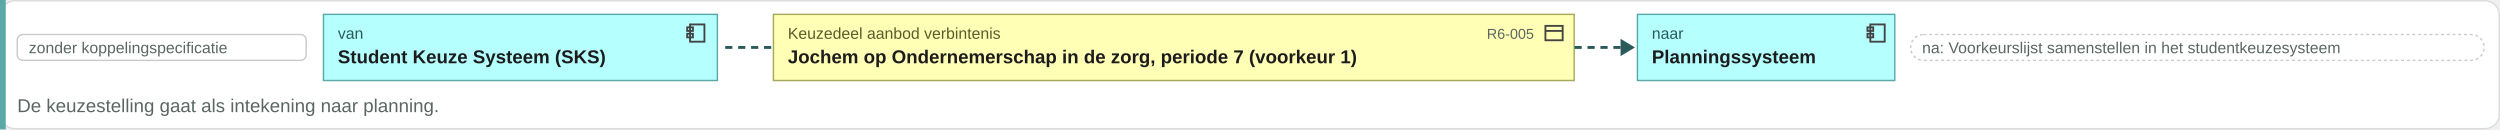
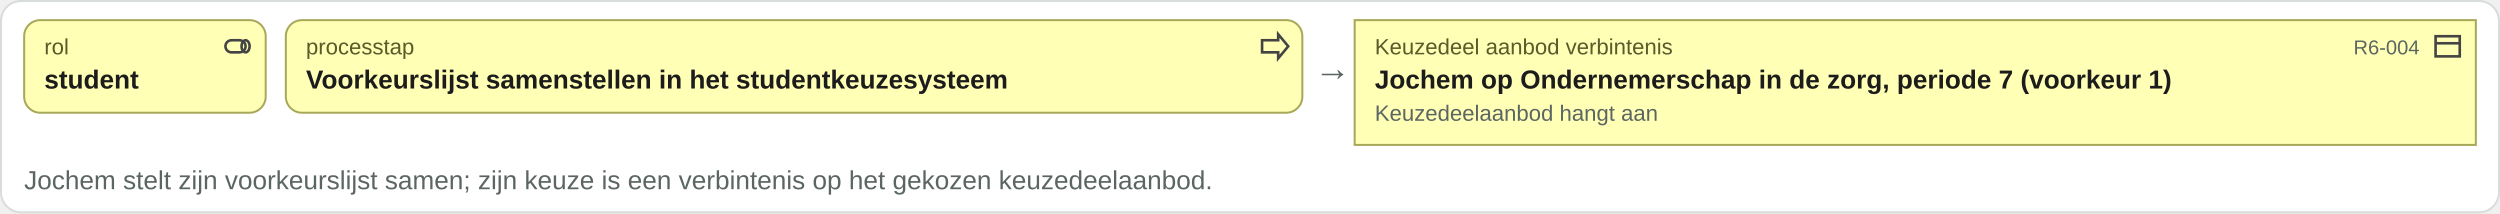
- <svg xmlns="http://www.w3.org/2000/svg" viewBox="0 0 1739 90" width="1739" height="90">
-   <rect x="0.5" y="0.5" width="1738" height="89" rx="10" fill="#ffffff" stroke="#d8ddda" />
-   <rect x="0" y="0" width="4" height="90" fill="#5aa8a8" />
-   <rect x="12" y="24" width="201" height="18" rx="4" fill="#ffffff" stroke="#c8ccc9" />
-   <text x="20" y="37" font-family="Arial, Helvetica, sans-serif" font-size="11" fill="#5b6663" text-anchor="start">zonder koppelingspecificatie</text>
-   <rect x="225" y="10" width="274" height="46" rx="0" fill="#b5ffff" stroke="#5aa8a8" />
-   <g transform="translate(476,15)" fill="none" stroke="#444" stroke-width="1.3">
-     <rect x="4" y="2" width="10" height="12" />
-     <rect x="2" y="4" width="4" height="2.5" />
-     <rect x="2" y="8.5" width="4" height="2.5" />
+ <svg xmlns="http://www.w3.org/2000/svg" viewBox="0 0 1242 106" width="1242" height="106">
+   <rect x="0.5" y="0.5" width="1241" height="105" rx="10" fill="#ffffff" stroke="#d8ddda" />
+   <rect x="12" y="10" width="120" height="46" rx="8" fill="#ffffb5" stroke="#a8a85a" />
+   <g transform="translate(110,15)" fill="none" stroke="#444" stroke-width="1.3">
+     <rect x="2" y="5" width="10" height="6" rx="3" />
+     <ellipse cx="12" cy="8" rx="2" ry="3" />
  </g>
-   <text x="235" y="27" font-family="Arial, Helvetica, sans-serif" font-size="11" fill="#2a5a5a" text-anchor="start">van</text>
-   <text x="235" y="44" font-family="Arial, Helvetica, sans-serif" font-size="13" font-weight="bold" fill="#1c1c1c" text-anchor="start">Student Keuze Systeem (SKS)</text>
-   <path d="M504.46 33h34" stroke="#2a5a5a" stroke-width="2" stroke-dasharray="5 4" />
-   <rect x="538" y="10" width="557" height="46" rx="0" fill="#ffffb5" stroke="#a8a85a" />
-   <g transform="translate(1073,15)" fill="none" stroke="#444" stroke-width="1.3">
+   <text x="22" y="27" font-family="Arial, Helvetica, sans-serif" font-size="11" fill="#5a5a2a" text-anchor="start">rol</text>
+   <text x="22" y="44" font-family="Arial, Helvetica, sans-serif" font-size="13" font-weight="bold" fill="#1c1c1c" text-anchor="start">student</text>
+   <rect x="142" y="10" width="505" height="46" rx="8" fill="#ffffb5" stroke="#a8a85a" />
+   <g transform="translate(625,15)" fill="none" stroke="#444" stroke-width="1.3">
+     <path d="M2 5h8V2l5 6-5 6v-3H2z" />
+   </g>
+   <text x="152" y="27" font-family="Arial, Helvetica, sans-serif" font-size="11" fill="#5a5a2a" text-anchor="start">processtap</text>
+   <text x="152" y="44" font-family="Arial, Helvetica, sans-serif" font-size="13" font-weight="bold" fill="#1c1c1c" text-anchor="start">Voorkeurslijst samenstellen in het studentkeuzesysteem</text>
+   <text x="653" y="40" font-family="Arial, Helvetica, sans-serif" font-size="18" fill="#5b6663" text-anchor="start">→</text>
+   <rect x="673" y="10" width="557" height="62" rx="0" fill="#ffffb5" stroke="#a8a85a" />
+   <g transform="translate(1208,15)" fill="none" stroke="#444" stroke-width="1.3">
    <rect x="2" y="3" width="12" height="10" />
    <path d="M2 6.5h12" />
  </g>
-   <text x="548" y="27" font-family="Arial, Helvetica, sans-serif" font-size="11" fill="#5a5a2a" text-anchor="start">Keuzedeel aanbod verbintenis</text>
-   <text x="1067" y="27" font-family="Arial, Helvetica, sans-serif" font-size="10" fill="#5b6663" text-anchor="end">R6-005</text>
-   <text x="548" y="44" font-family="Arial, Helvetica, sans-serif" font-size="13" font-weight="bold" fill="#1c1c1c" text-anchor="start">Jochem op Ondernemerschap in de zorg, periode 7 (voorkeur 1)</text>
-   <path d="M1095.26 33h34" stroke="#2a5a5a" stroke-width="2" stroke-dasharray="5 4" />
-   <path d="M1127.26 27l10 6-10 6z" fill="#2a5a5a" />
-   <rect x="1139" y="10" width="179" height="46" rx="0" fill="#b5ffff" stroke="#5aa8a8" />
-   <g transform="translate(1297,15)" fill="none" stroke="#444" stroke-width="1.3">
-     <rect x="4" y="2" width="10" height="12" />
-     <rect x="2" y="4" width="4" height="2.5" />
-     <rect x="2" y="8.5" width="4" height="2.5" />
-   </g>
-   <text x="1149" y="27" font-family="Arial, Helvetica, sans-serif" font-size="11" fill="#2a5a5a" text-anchor="start">naar</text>
-   <text x="1149" y="44" font-family="Arial, Helvetica, sans-serif" font-size="13" font-weight="bold" fill="#1c1c1c" text-anchor="start">Planningssysteem</text>
-   <rect x="1329" y="24" width="399" height="18" rx="9" fill="#ffffff" stroke="#c8ccc9" stroke-dasharray="2 2" />
-   <text x="1337" y="37" font-family="Arial, Helvetica, sans-serif" font-size="11" fill="#5b6663" text-anchor="start">na: Voorkeurslijst samenstellen in het studentkeuzesysteem</text>
-   <text x="12" y="78" font-family="Arial, Helvetica, sans-serif" font-size="13" fill="#5b6663" text-anchor="start">De keuzestelling gaat als intekening naar planning.</text>
+   <text x="683" y="27" font-family="Arial, Helvetica, sans-serif" font-size="11" fill="#5a5a2a" text-anchor="start">Keuzedeel aanbod verbintenis</text>
+   <text x="1202" y="27" font-family="Arial, Helvetica, sans-serif" font-size="10" fill="#5b6663" text-anchor="end">R6-004</text>
+   <text x="683" y="44" font-family="Arial, Helvetica, sans-serif" font-size="13" font-weight="bold" fill="#1c1c1c" text-anchor="start">Jochem op Ondernemerschap in de zorg, periode 7 (voorkeur 1)</text>
+   <text x="683" y="60" font-family="Arial, Helvetica, sans-serif" font-size="11" fill="#5b6663" text-anchor="start">Keuzedeelaanbod hangt aan</text>
+   <text x="12" y="94" font-family="Arial, Helvetica, sans-serif" font-size="13" fill="#5b6663" text-anchor="start">Jochem stelt zijn voorkeurslijst samen; zijn keuze is een verbintenis op het gekozen keuzedeelaanbod.</text>
</svg>
